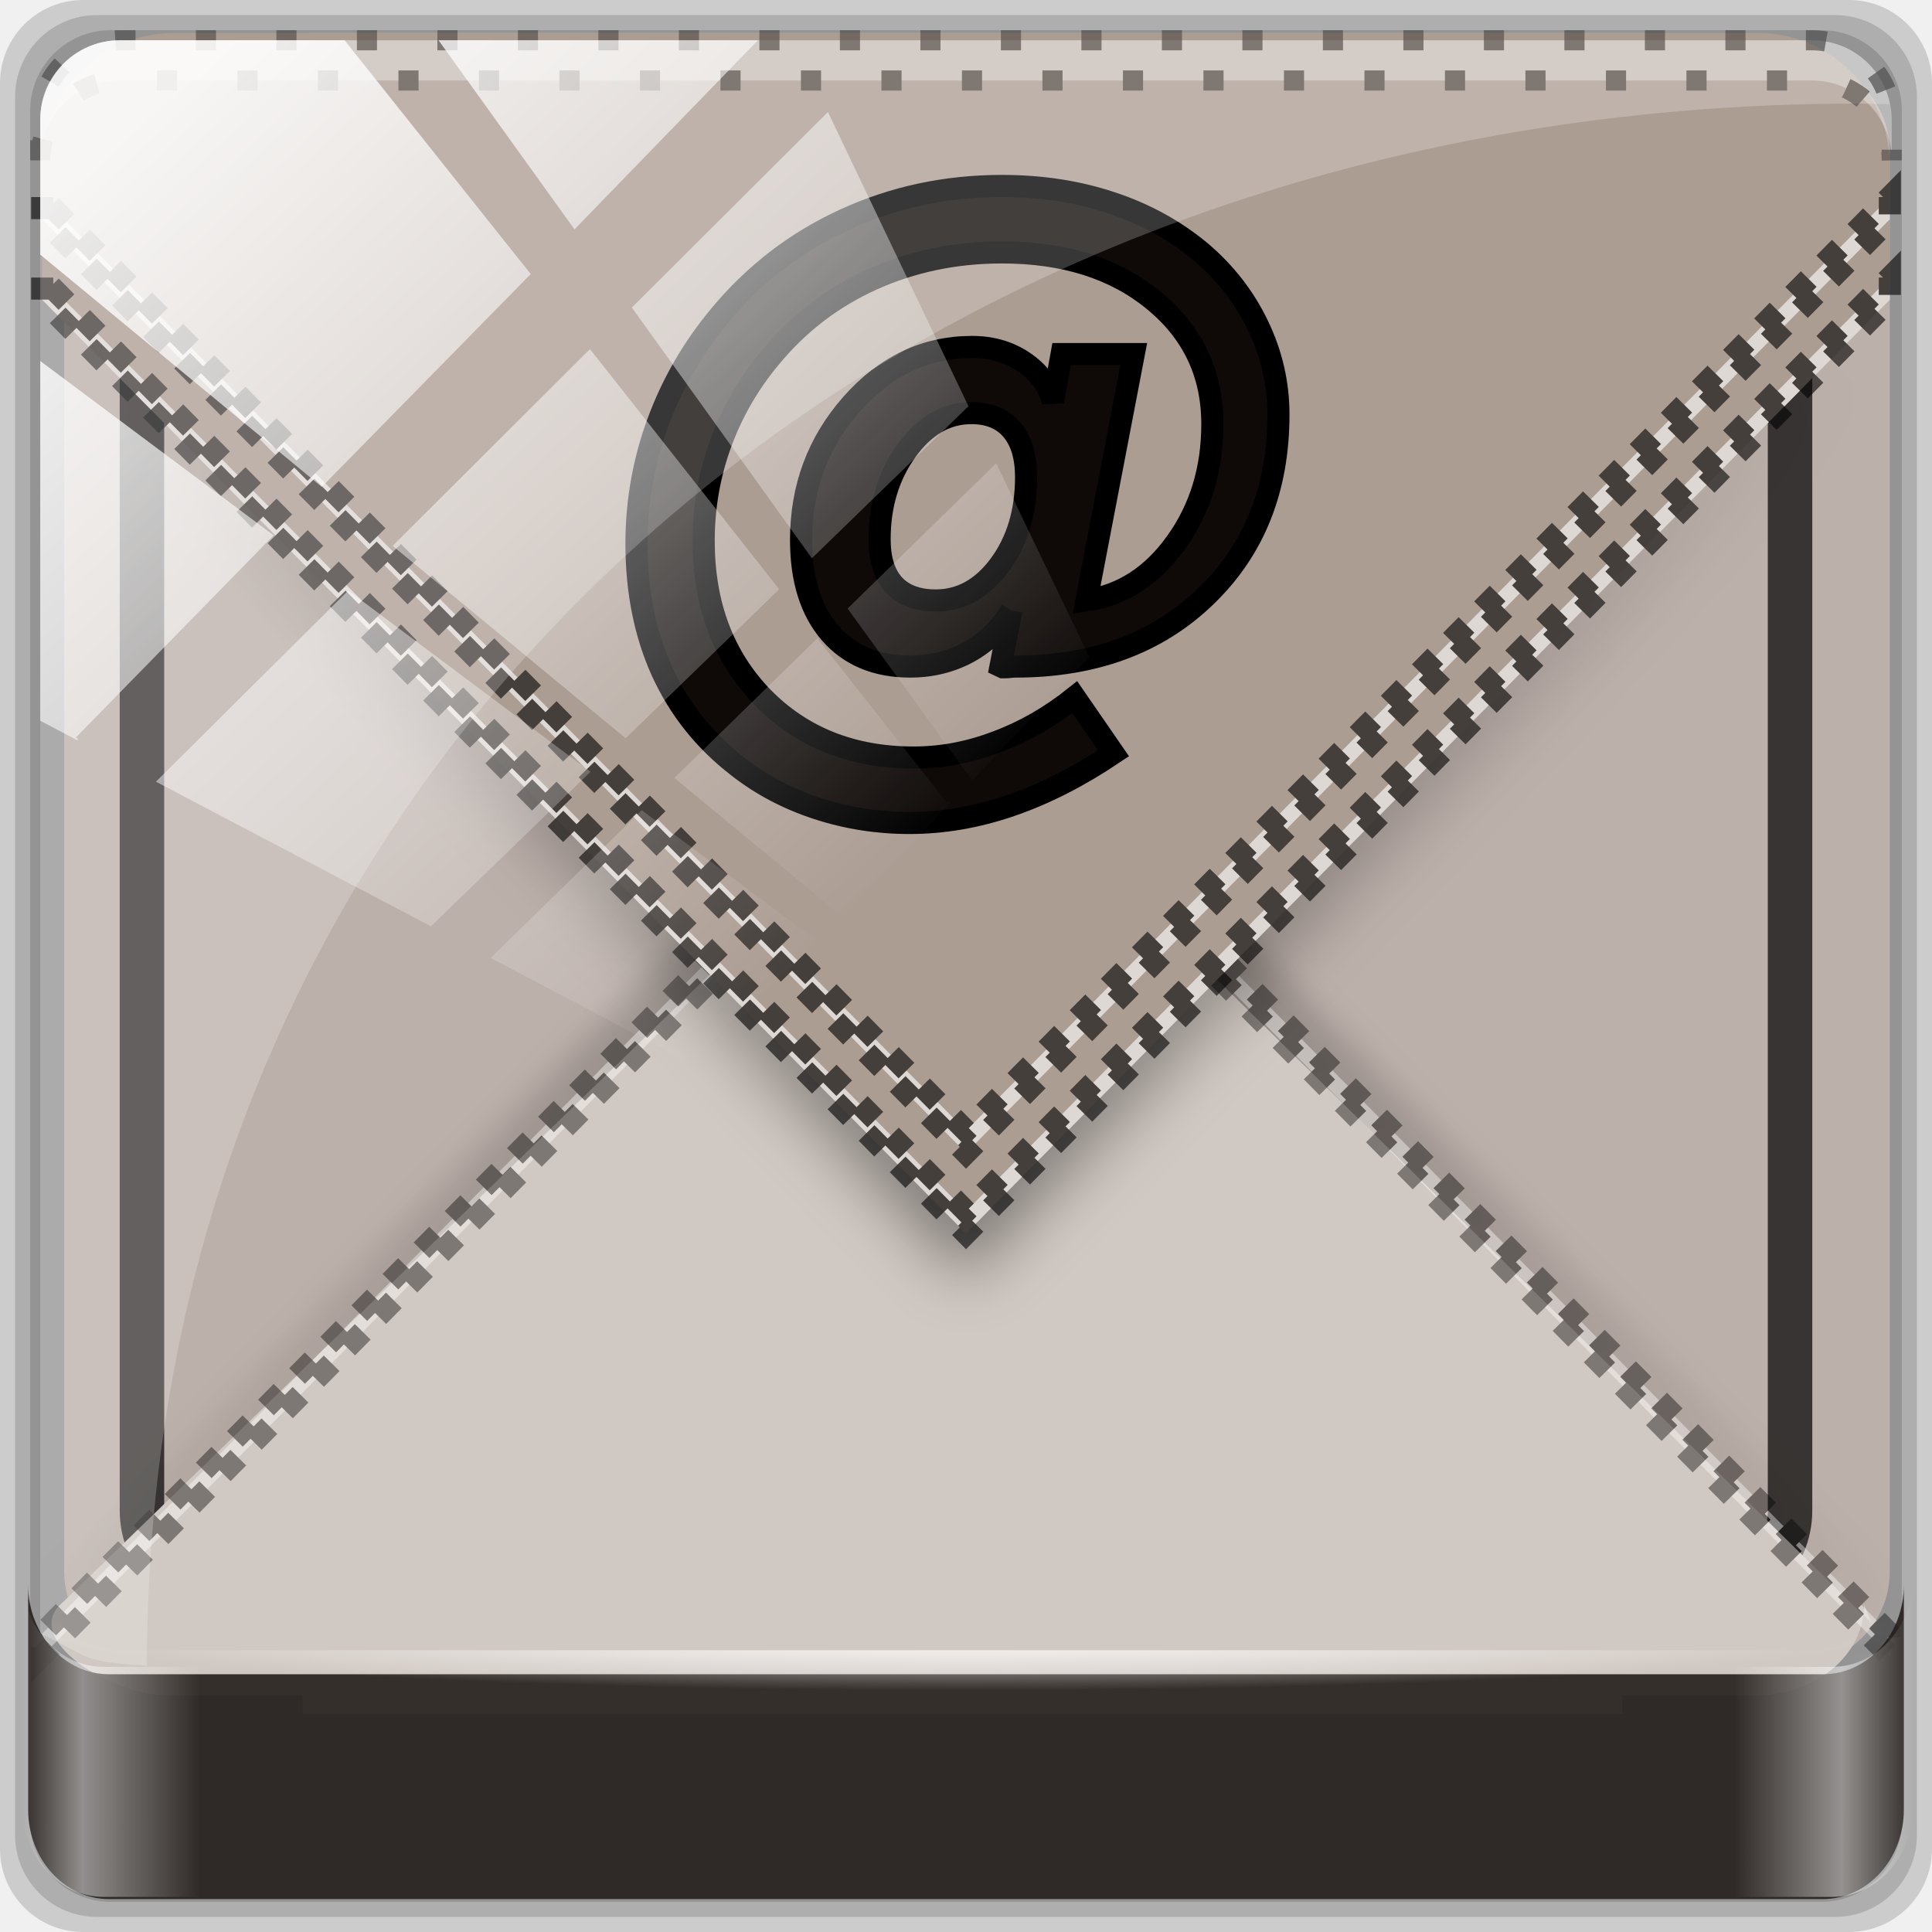
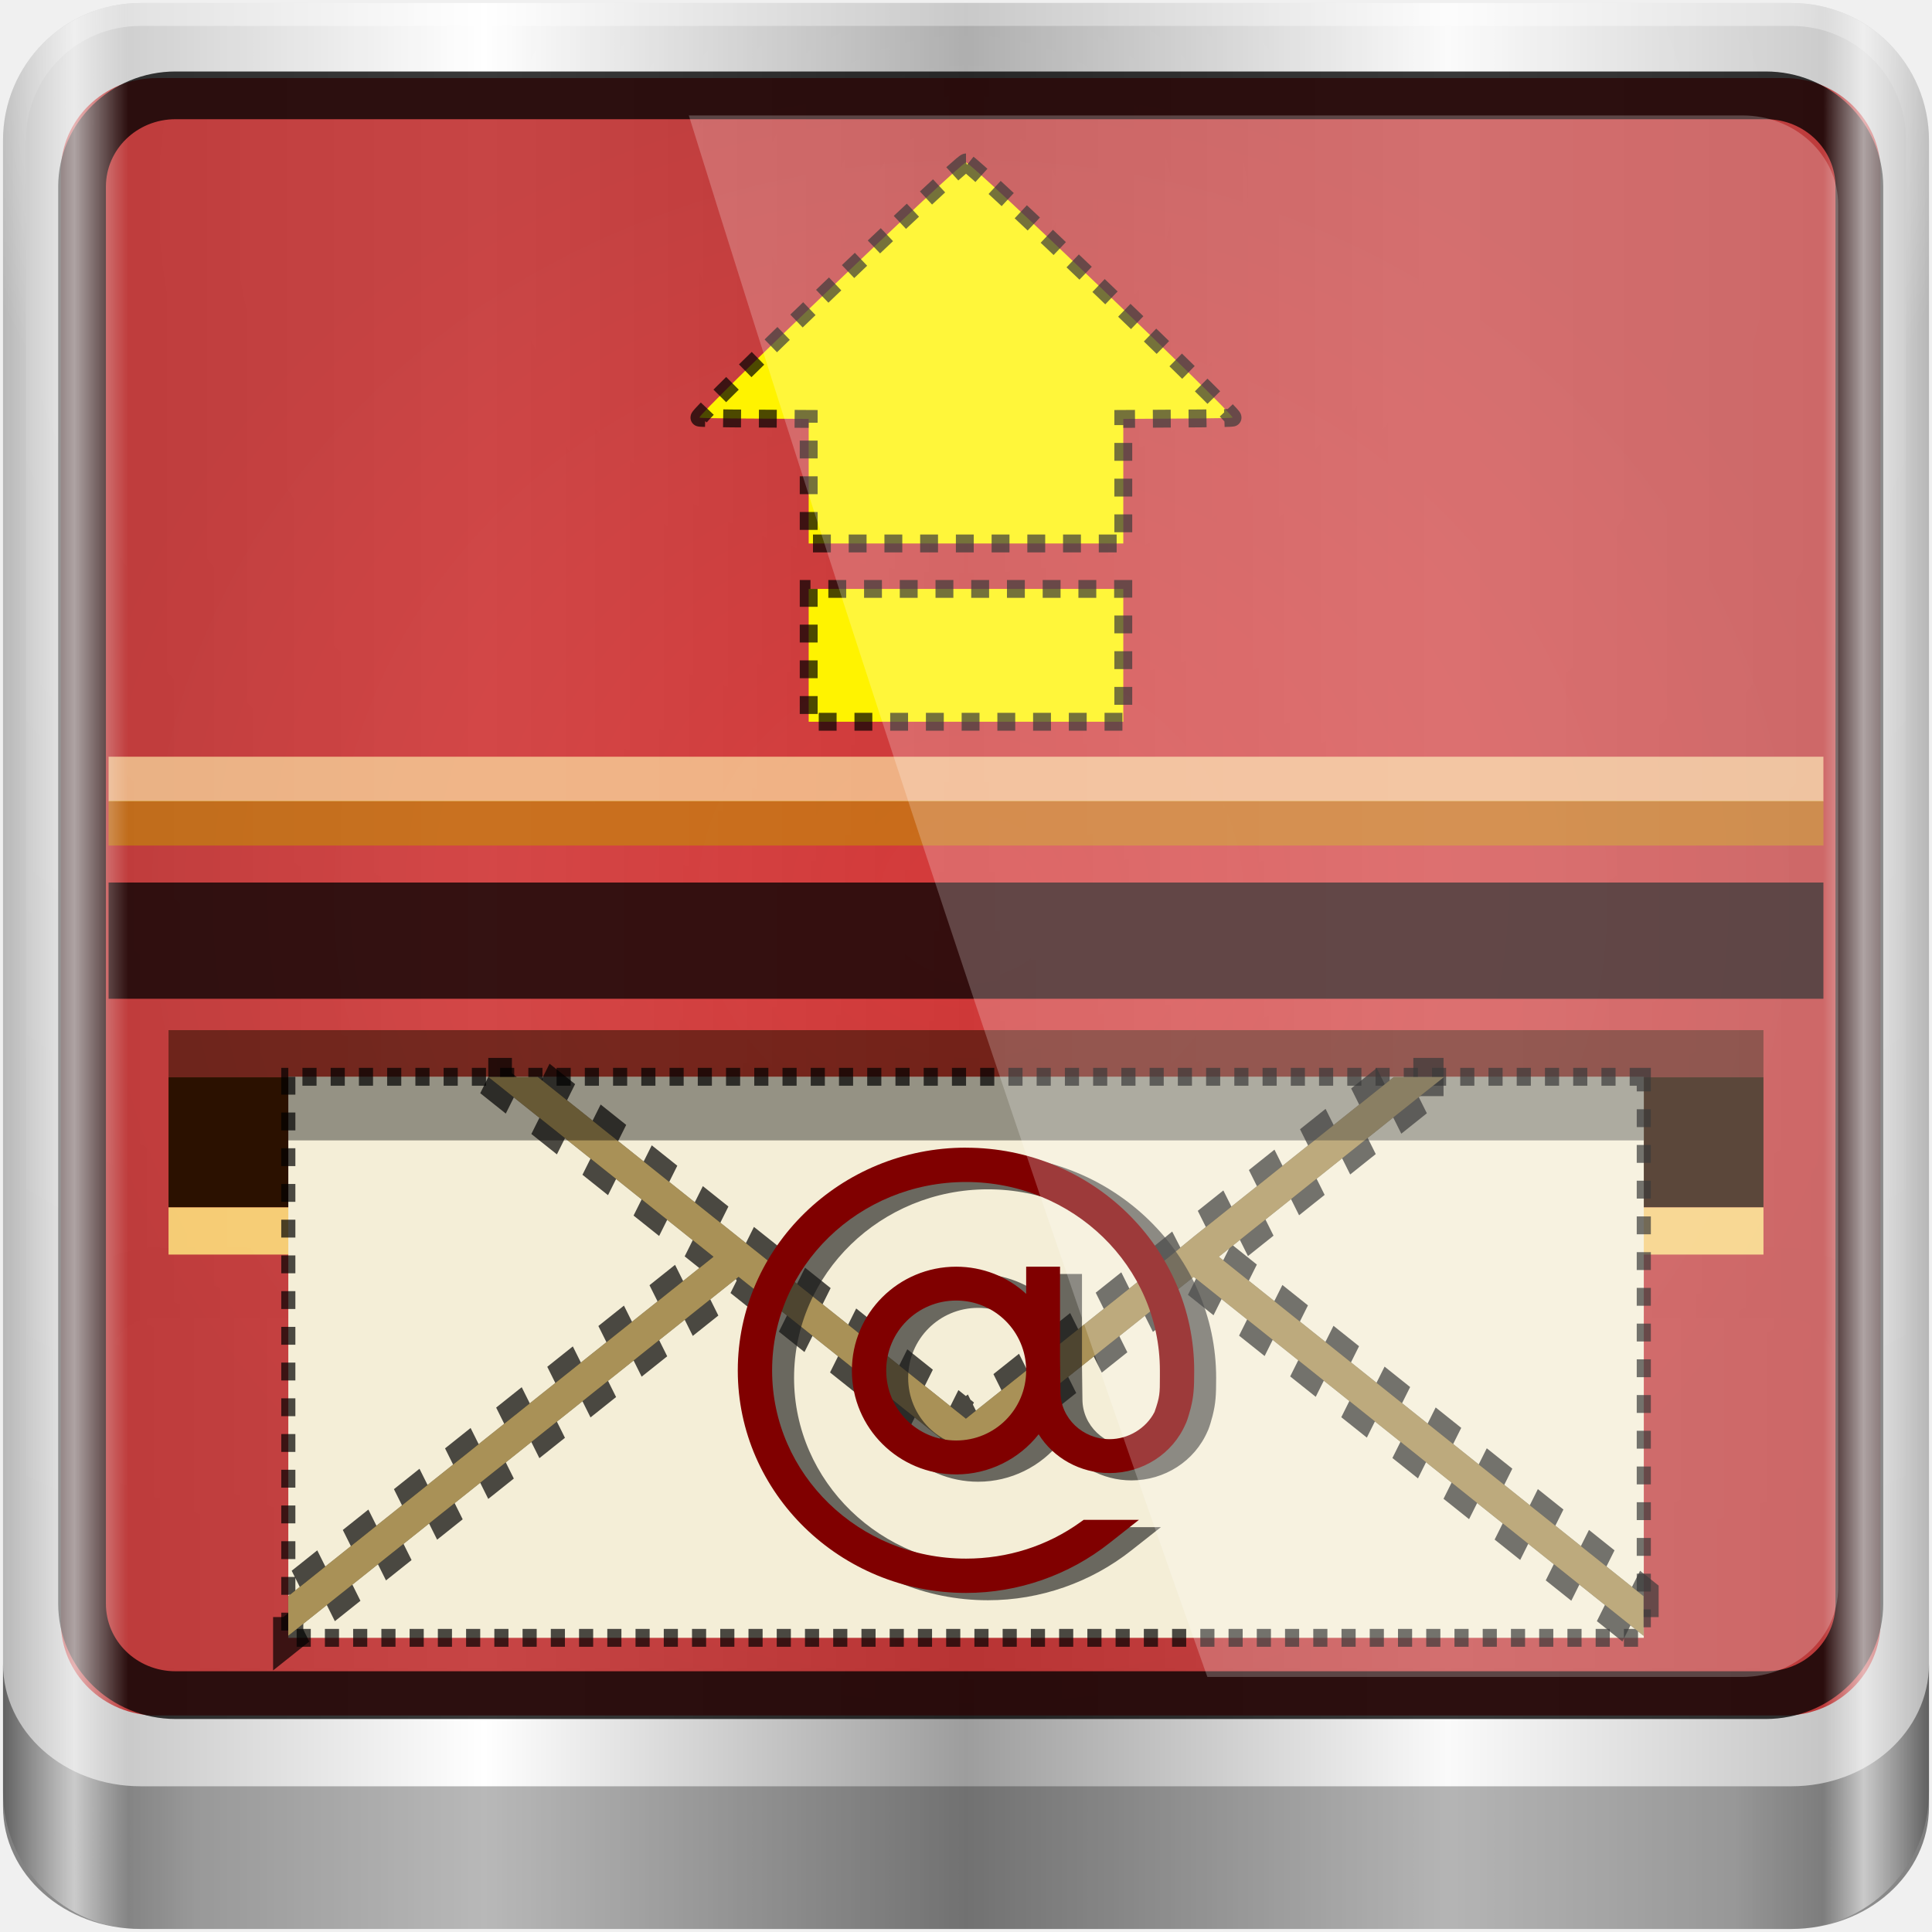
<svg xmlns="http://www.w3.org/2000/svg" xmlns:xlink="http://www.w3.org/1999/xlink" width="96" height="96" id="svg2" version="1.1">
  <defs id="defs4">
-     <linearGradient gradientUnits="userSpaceOnUse" xlink:href="#linearGradient3700" id="linearGradient3689" y2="5.988" x2="48" y1="90" x1="48" />
-     <linearGradient id="linearGradient3700">
-       <stop offset="0" style="stop-color:#dcdcdc;stop-opacity:1" id="stop3702" />
-       <stop offset="1" style="stop-color:#f0f0f0;stop-opacity:1" id="stop3704" />
+     <linearGradient xlink:href="#linearGradient6139-0-0" id="linearGradient15935" gradientUnits="userSpaceOnUse" gradientTransform="matrix(1.139286,0,0,1.139285,-12.50389,-39.00097)" x1="6" y1="47" x2="90" y2="47" />
+     <linearGradient id="linearGradient6139-0-0">
+       <stop id="stop6141-2-9" offset="0" style="stop-color:#b7b7b7;stop-opacity:1;" />
+       <stop style="stop-color:#ffffff;stop-opacity:1;" offset="0.25" id="stop6151-0-8" />
+       <stop style="stop-color:#9d9d9d;stop-opacity:1;" offset="0.5" id="stop6147-1-4" />
+       <stop id="stop6149-4-9" offset="0.75" style="stop-color:#fafafa;stop-opacity:1;" />
+       <stop id="stop6143-4-8" offset="1" style="stop-color:#b7b7b7;stop-opacity:1;" />
    </linearGradient>
-     <linearGradient gradientTransform="translate(100,0)" gradientUnits="userSpaceOnUse" xlink:href="#linearGradient3641" id="linearGradient3701" y2="80" x2="48" y1="32" x1="48" />
-     <linearGradient id="linearGradient3641">
-       <stop offset="0" style="stop-color:#000000;stop-opacity:1" id="stop3643" />
-       <stop offset="1" style="stop-color:#000000;stop-opacity:0" id="stop3645" />
+     <radialGradient xlink:href="#linearGradient3888-8-4-8-6-7" id="radialGradient15937" gradientUnits="userSpaceOnUse" gradientTransform="matrix(0,1.620944,-2.038285,0,160.6643,-243.0366)" cx="158" cy="6.213" fx="158" fy="6.213" r="41" />
+     <linearGradient id="linearGradient3888-8-4-8-6-7">
+       <stop style="stop-color:#ffffff;stop-opacity:1;" offset="0" id="stop3890-4-7-9-7-0" />
+       <stop style="stop-color:#ffffff;stop-opacity:0;" offset="1" id="stop3892-5-8-2-7-0" />
    </linearGradient>
-     <clipPath id="clipPath3696">
-       <rect style="fill:#ff00ff;fill-opacity:1;fill-rule:nonzero;stroke:none" id="rect3698" y="6" x="106" ry="6" rx="6" height="84" width="84" />
-     </clipPath>
-     <filter id="filter3665" color-interpolation-filters="sRGB">
-       <feGaussianBlur stdDeviation="0.69" id="feGaussianBlur3667" />
+     <radialGradient xlink:href="#linearGradient4091-0-3-0-7-0" id="radialGradient15939" gradientUnits="userSpaceOnUse" gradientTransform="matrix(-1.072173,0,0,-0.8750202,199.4643,-19.12555)" cx="48" cy="-27" fx="48" fy="-27" r="42" />
+     <linearGradient id="linearGradient4091-0-3-0-7-0">
+       <stop style="stop-color:#ffffff;stop-opacity:1;" offset="0" id="stop4093-3-6-4-2-5" />
+       <stop id="stop4099-6-1-8-3-2" offset="0.8" style="stop-color:#ffffff;stop-opacity:1;" />
+       <stop style="stop-color:#ffffff;stop-opacity:0;" offset="1" id="stop4095-1-0-7-9-7" />
+     </linearGradient>
+     <linearGradient xlink:href="#linearGradient3832-0-6-1-1-0" id="linearGradient15941" gradientUnits="userSpaceOnUse" gradientTransform="matrix(1,0,0,0.8890586,200,8.943174)" x1="-94" y1="82.984" x2="-10.188" y2="82.984" />
+     <linearGradient id="linearGradient3832-0-6-1-1-0">
+       <stop style="stop-color:#000000;stop-opacity:1;" offset="0" id="stop3834-6-3-7-1-2" />
+       <stop id="stop3872-2-4-7" offset="0.1" style="stop-color:#000000;stop-opacity:0.588;" />
+       <stop style="stop-color:#000000;stop-opacity:0.588;" offset="0.9" id="stop3844-6-2-7-6-3" />
+       <stop style="stop-color:#000000;stop-opacity:1;" offset="1" id="stop3836-5-0-2-9-1" />
+     </linearGradient>
+     <radialGradient xlink:href="#linearGradient15653" id="radialGradient15943" gradientUnits="userSpaceOnUse" gradientTransform="matrix(1.003444,0,0,0.9029014,27.67112,10.76223)" cx="14.693" cy="0.381" fx="14.693" fy="0.381" r="45.056" />
+     <linearGradient id="linearGradient15653">
+       <stop style="stop-color:#dc2222;stop-opacity:1;" offset="0" id="stop15655" />
+       <stop style="stop-color:#bb1d1d;stop-opacity:1;" offset="1" id="stop15657" />
+     </linearGradient>
+     <linearGradient gradientTransform="scale(1.005865,0.994169)" gradientUnits="userSpaceOnUse" id="ButtonShadow-4" y2="7.017" x2="45.448" y1="92.54" x1="45.448">
+       <stop offset="0" style="stop-color:#000000;stop-opacity:1" id="stop3750-5" />
+       <stop offset="1" style="stop-color:#000000;stop-opacity:0.588" id="stop3752-3" />
+     </linearGradient>
+     <filter id="filter3174-2" color-interpolation-filters="sRGB">
+       <feGaussianBlur stdDeviation="1.71" id="feGaussianBlur3176-5" />
    </filter>
-     <linearGradient gradientUnits="userSpaceOnUse" xlink:href="#linearGradient3727" id="linearGradient3635" y2="36" x2="48" y1="88" x1="48" />
-     <linearGradient id="linearGradient3727">
-       <stop offset="0" style="stop-color:#d5d5d5;stop-opacity:1" id="stop3729" />
-       <stop offset="1" style="stop-color:#f1f1f1;stop-opacity:1" id="stop3731" />
+     <linearGradient y2="47" x2="90" y1="47" x1="6" gradientTransform="matrix(1.139286,0,0,1.139285,-6.685709,-37.54643)" gradientUnits="userSpaceOnUse" id="linearGradient4584" xlink:href="#linearGradient5700-9-0" />
+     <linearGradient id="linearGradient5700-9-0">
+       <stop id="stop5702-6-4" offset="0" style="stop-color:#ffffff;stop-opacity:0;" />
+       <stop style="stop-color:#ffffff;stop-opacity:0.851;" offset="0.037" id="stop5704-6-1" />
+       <stop id="stop5706-4-6" offset="0.065" style="stop-color:#ffffff;stop-opacity:0;" />
+       <stop style="stop-color:#ffffff;stop-opacity:0;" offset="0.945" id="stop5712-0-7" />
+       <stop style="stop-color:#ffffff;stop-opacity:0.851;" offset="0.966" id="stop5710-1-5" />
+       <stop id="stop5708-7-5" offset="1" style="stop-color:#ffffff;stop-opacity:0;" />
    </linearGradient>
-     <linearGradient gradientTransform="translate(100,-1)" gradientUnits="userSpaceOnUse" xlink:href="#linearGradient3641" id="linearGradient3707" y2="21" x2="51" y1="62" x1="51" />
-     <linearGradient id="linearGradient3487">
-       <stop offset="0" style="stop-color:#000000;stop-opacity:1" id="stop3489" />
-       <stop offset="1" style="stop-color:#000000;stop-opacity:0" id="stop3491" />
-     </linearGradient>
-     <clipPath id="clipPath3703">
-       <rect style="fill:#ff00ff;fill-opacity:1;fill-rule:nonzero;stroke:none" id="rect3705" y="6" x="106" ry="6" rx="6" height="84" width="84" />
-     </clipPath>
-     <filter id="filter3649" color-interpolation-filters="sRGB">
-       <feGaussianBlur stdDeviation="1.38" id="feGaussianBlur3651" />
-     </filter>
-     <linearGradient gradientUnits="userSpaceOnUse" xlink:href="#linearGradient3700" id="linearGradient3627" y2="32" x2="48" y1="88" x1="48" />
-     <linearGradient id="linearGradient3498">
-       <stop offset="0" style="stop-color:#dcdcdc;stop-opacity:1" id="stop3500" />
-       <stop offset="1" style="stop-color:#f0f0f0;stop-opacity:1" id="stop3502" />
-     </linearGradient>
-     <mask id="mask3747">
-       <rect style="fill:#ff00ff;fill-opacity:1;fill-rule:nonzero;stroke:none" id="rect3749" y="6" x="-54" ry="6" rx="6" height="84" width="84" />
-     </mask>
-     <filter id="filter3763" color-interpolation-filters="sRGB">
-       <feGaussianBlur stdDeviation="0.42" id="feGaussianBlur3765" />
-     </filter>
-     <linearGradient gradientUnits="userSpaceOnUse" xlink:href="#linearGradient3685" id="linearGradient3691" y2="8" x2="48" y1="88" x1="48" />
-     <linearGradient id="linearGradient3685">
-       <stop offset="0" style="stop-color:#ca0a0a;stop-opacity:1" id="stop3687" />
-       <stop offset="1" style="stop-color:#f03131;stop-opacity:1" id="stop3689" />
-     </linearGradient>
-     <linearGradient gradientTransform="scale(1.005865,0.994169)" gradientUnits="userSpaceOnUse" id="ButtonShadow" y2="7.017" x2="45.448" y1="92.54" x1="45.448">
-       <stop offset="0" style="stop-color:#000000;stop-opacity:1" id="stop3750" />
-       <stop offset="1" style="stop-color:#000000;stop-opacity:0.588" id="stop3752" />
-     </linearGradient>
-     <filter id="filter3174" color-interpolation-filters="sRGB">
-       <feGaussianBlur stdDeviation="1.71" id="feGaussianBlur3176" />
-     </filter>
-     <linearGradient xlink:href="#linearGradient4205" id="linearGradient4417" x1="7.376" y1="-26.487" x2="43.63" y2="12.425" gradientUnits="userSpaceOnUse" />
-     <linearGradient id="linearGradient4205">
-       <stop style="stop-color:#ffffff;stop-opacity:1;" offset="0" id="stop4207" />
-       <stop style="stop-color:#ffffff;stop-opacity:0;" offset="1" id="stop4209" />
-     </linearGradient>
-     <clipPath clipPathUnits="userSpaceOnUse" id="clipPath4156">
-       <path style="opacity:0.6;fill:#ffffff;fill-opacity:1;stroke:none" d="m 27.046,-55.695 -14.214,13.321 0.061,0 15.653,21.771 10.231,-10.546 C 38.562,-32.302 27.468,-54.819 27.046,-55.695 z M 9.647,-39.383 -5.241,-25.321 15.988,-7.806 26.372,-18.383 9.647,-39.383 z m 31.491,12.951 -9.741,9.714 8.945,12.458 7.781,-7.555 -6.984,-14.617 z m -49.84,4.379 -13.754,12.982 26.283,13.846 0.061,-0.062 -0.123,-0.062 L 13.599,-5.401 -8.702,-22.053 z m 38.015,7.401 -9.803,9.775 11.579,9.559 7.628,-7.401 -8.669,-11.009 -0.735,-0.925 z m 20.187,5.674 -7.383,7.216 6.188,8.542 5.82,-6.137 -4.626,-9.621 z m -32.195,6.322 -9.557,9.498 13.662,7.185 7.934,-7.678 -12.039,-9.004 z m 23.312,2.374 -7.107,6.938 8.363,6.907 5.361,-5.674 -0.061,-0.092 -0.092,0.123 -6.464,-8.203 z m -8.73,8.542 -7.505,7.339 10.354,5.458 c 1.397,-1.321 5.675,-6.123 5.851,-6.322 L 31.886,8.26 z" id="path4158" />
-     </clipPath>
-     <radialGradient xlink:href="#linearGradient4205" id="radialGradient4211" cx="48" cy="49.016" fx="48" fy="49.016" r="46" gradientTransform="matrix(1,0,0,0.06487772,-16.18182,63.8356)" gradientUnits="userSpaceOnUse" />
-     <linearGradient xlink:href="#linearGradient4160" id="linearGradient4166" x1="2" y1="87.016" x2="94" y2="87.016" gradientUnits="userSpaceOnUse" gradientTransform="translate(-16.18182,-14)" />
-     <linearGradient id="linearGradient4160">
-       <stop id="stop4170" offset="0" style="stop-color:#000000;stop-opacity:0;" />
-       <stop style="stop-color:#000000;stop-opacity:0.965;" offset="0.032" id="stop4186" />
-       <stop style="stop-color:#000000;stop-opacity:0;" offset="0.094" id="stop4182" />
-       <stop style="stop-color:#000000;stop-opacity:0;" offset="0.496" id="stop4180" />
-       <stop style="stop-color:#000000;stop-opacity:0;" offset="0.905" id="stop4178" />
-       <stop id="stop4184" offset="0.962" style="stop-color:#000000;stop-opacity:0.988;" />
-       <stop id="stop4168" offset="1" style="stop-color:#000000;stop-opacity:0;" />
-     </linearGradient>
-     <linearGradient gradientTransform="translate(100,-1)" gradientUnits="userSpaceOnUse" xlink:href="#linearGradient3641-9" id="linearGradient3707-9" y2="21" x2="51" y1="62" x1="51" />
-     <linearGradient id="linearGradient3641-9">
-       <stop offset="0" style="stop-color:#000000;stop-opacity:1" id="stop3643-0" />
-       <stop offset="1" style="stop-color:#000000;stop-opacity:0" id="stop3645-4" />
-     </linearGradient>
-     <clipPath id="clipPath3703-2">
-       <rect style="fill:#ff00ff;fill-opacity:1;fill-rule:nonzero;stroke:none" id="rect3705-4" y="6" x="106" ry="6" rx="6" height="84" width="84" />
-     </clipPath>
-     <filter id="filter3649-9" color-interpolation-filters="sRGB">
-       <feGaussianBlur stdDeviation="1.38" id="feGaussianBlur3651-1" />
-     </filter>
-     <linearGradient gradientTransform="translate(100,0)" gradientUnits="userSpaceOnUse" xlink:href="#linearGradient3641-9" id="linearGradient3701-0" y2="80" x2="48" y1="32" x1="48" />
-     <linearGradient id="linearGradient4615">
-       <stop offset="0" style="stop-color:#000000;stop-opacity:1" id="stop4617" />
-       <stop offset="1" style="stop-color:#000000;stop-opacity:0" id="stop4619" />
-     </linearGradient>
-     <clipPath id="clipPath3696-9">
-       <rect style="fill:#ff00ff;fill-opacity:1;fill-rule:nonzero;stroke:none" id="rect3698-3" y="6" x="106" ry="6" rx="6" height="84" width="84" />
-     </clipPath>
-     <filter id="filter3665-7" color-interpolation-filters="sRGB">
-       <feGaussianBlur stdDeviation="0.69" id="feGaussianBlur3667-1" />
-     </filter>
-     <linearGradient xlink:href="#linearGradient3641-9" id="linearGradient4782" gradientUnits="userSpaceOnUse" gradientTransform="translate(100,0)" x1="48" y1="32" x2="48" y2="80" />
-     <linearGradient xlink:href="#linearGradient3641-9" id="linearGradient4784" gradientUnits="userSpaceOnUse" gradientTransform="translate(100,-1)" x1="51" y1="62" x2="51" y2="21" />
-     <linearGradient xlink:href="#linearGradient4160" id="linearGradient4786" gradientUnits="userSpaceOnUse" gradientTransform="translate(-16.18182,-13.45454)" x1="2" y1="87.016" x2="94" y2="87.016" />
-     <radialGradient xlink:href="#linearGradient4205" id="radialGradient4788" gradientUnits="userSpaceOnUse" gradientTransform="matrix(1,0,0,0.06487772,-16.18182,63.8356)" cx="48" cy="49.016" fx="48" fy="49.016" r="46" />
-     <linearGradient xlink:href="#linearGradient4205" id="linearGradient4790" gradientUnits="userSpaceOnUse" x1="7.376" y1="-26.487" x2="43.63" y2="12.425" />
-     <linearGradient xlink:href="#linearGradient4160-4" id="linearGradient4786-9" gradientUnits="userSpaceOnUse" gradientTransform="translate(-16.18182,-13.45454)" x1="2" y1="87.016" x2="94" y2="87.016" />
-     <linearGradient id="linearGradient4160-4">
-       <stop id="stop4170-7" offset="0" style="stop-color:#ffffff;stop-opacity:0;" />
-       <stop style="stop-color:#ffffff;stop-opacity:0.965;" offset="0.032" id="stop4186-9" />
-       <stop style="stop-color:#ffffff;stop-opacity:0;" offset="0.094" id="stop4182-8" />
-       <stop style="stop-color:#ffffff;stop-opacity:0;" offset="0.496" id="stop4180-7" />
-       <stop style="stop-color:#ffffff;stop-opacity:0;" offset="0.905" id="stop4178-2" />
-       <stop id="stop4184-3" offset="0.962" style="stop-color:#ffffff;stop-opacity:0.988;" />
-       <stop id="stop4168-1" offset="1" style="stop-color:#ffffff;stop-opacity:0;" />
-     </linearGradient>
-     <linearGradient y2="87.016" x2="94" y1="87.016" x1="2" gradientTransform="matrix(1.021739,0,0,1.143177,-17.13439,-27.20151)" gradientUnits="userSpaceOnUse" id="linearGradient5323" xlink:href="#linearGradient4160-4" />
+     <linearGradient y2="47" x2="90" y1="47" x1="6" gradientTransform="matrix(1.139286,0,0,1.139285,-6.685709,-37.54643)" gradientUnits="userSpaceOnUse" id="linearGradient4729" xlink:href="#linearGradient5700-9-0" />
  </defs>
  <g id="layer1" transform="translate(0,32)">
-     <g id="g4760" transform="translate(16.18182,-18)">
-       <rect ry="4.129" rx="4.129" y="-14" x="-16.182" height="96" width="96" id="rect4113" style="opacity:0.15;fill:#000000;fill-opacity:1;stroke:none" />
-       <rect style="opacity:0.15;fill:#000000;fill-opacity:1;stroke:none" id="rect4129" width="94.5" height="94.5" x="-15.432" y="-13.25" rx="4.065" ry="4.065" />
-       <rect ry="4" rx="4" y="-12.5" x="-14.682" height="93" width="93" id="rect4131" style="opacity:0.15;fill:#000000;fill-opacity:1;stroke:none" />
-       <path d="m -0.824,-12.36 0,0.98 -6.637,0 c -3.091,0 -5.531,2.163 -5.531,4.902 l 0,70.592 c 0,2.74 2.44,4.902 5.531,4.902 l 6.637,0 0,0.98 66.375,0 0,-0.98 6.637,0 c 3.091,0 5.531,-2.163 5.531,-4.902 l 0,-70.592 c 0,-2.74 -2.44,-4.902 -5.531,-4.902 l -6.637,0 0,-0.98 -66.375,0 z" id="rect2419" style="fill:#bcb0aa;fill-opacity:1;fill-rule:nonzero;stroke:none" />
-       <path d="m 112,89 c -3.324,0 -6,-2.676 -6,-6 l 0,-6 42,-42 42,42 0,6 c 0,3.324 -2.676,6 -6,6 l -72,0 z" transform="matrix(1.092943,0,0,1.104652,-129.9374,-20.09259)" clip-path="url(#clipPath3696-9)" id="path3653" style="opacity:0.3;fill:url(#linearGradient4782);fill-opacity:1;stroke:none;filter:url(#filter3665-7)" />
-       <path id="path4989" d="m -4.824,-10.445 c -2.974,0 -5.409,2.424 -5.409,5.388 l 0,66.113 c 0,2.965 2.435,5.388 5.409,5.388 l 73.284,0 c 2.974,0 5.409,-2.423 5.409,-5.388 l 0,-66.113 c 0,-2.965 -2.435,-5.388 -5.409,-5.388 l -73.284,0 z m 0,2.213 73.284,0 c 1.802,0 3.199,1.412 3.199,3.175 l 0,66.113 c 0,1.762 -1.397,3.175 -3.199,3.175 l -73.284,0 c -1.802,0 -3.199,-1.412 -3.199,-3.175 l 0,-66.113 c 0,-1.762 1.397,-3.175 3.199,-3.175 z" style="font-size:medium;font-style:normal;font-variant:normal;font-weight:normal;font-stretch:normal;text-indent:0;text-align:start;text-decoration:none;line-height:normal;letter-spacing:normal;word-spacing:normal;text-transform:none;direction:ltr;block-progression:tb;writing-mode:lr-tb;text-anchor:start;baseline-shift:baseline;opacity:0.7;color:#000000;fill:#000000;fill-opacity:1;stroke:none;stroke-width:2.376;marker:none;visibility:visible;display:inline;overflow:visible;enable-background:accumulate;font-family:Sans;-inkscape-font-specification:Sans" />
-       <path d="m 31.636,22.234 -44.447,43.146 -0.364,0.342 c -1.844,1.734 2.411,4.53 5.465,4.53 l 6.558,0 0,0.906 65.577,0 0,-0.906 6.558,0 c 3.054,0 5.465,-1.998 5.465,-4.53 l 0.364,0.931 z" id="path3619" style="fill:#d0c8c2;fill-opacity:1;stroke:none" />
-       <path d="m 31.818,20.78 -45.904,46.395 0,1.105 45.904,-46.395 45.904,46.395 0,-1.105 L 31.818,20.78 z" id="path3718" style="opacity:0.4;fill:#ffffff;fill-opacity:1;stroke:#000000;stroke-width:1.099;stroke-miterlimit:4;stroke-opacity:1;stroke-dasharray:1.099,1.099;stroke-dashoffset:0" />
-       <path d="m 112,7 c -3.324,0 -6,2.676 -6,6 l 0,6 42,42 42,-42 0,-6 c 0,-3.324 -2.676,-6 -6,-6 l -72,0 z" transform="matrix(1.092943,0,0,1.104652,-129.9374,-17.88329)" clip-path="url(#clipPath3703-2)" id="path3637" style="opacity:0.4;fill:url(#linearGradient4784);fill-opacity:1;stroke:none;filter:url(#filter3649-9)" />
-       <path d="m -7.528,-12.36 c -3.633,0 -6.558,2.956 -6.558,6.628 l 0,6.628 45.904,46.395 45.904,-46.395 0,-6.628 c 0,-3.672 -2.925,-6.628 -6.558,-6.628 l -78.692,0 z" id="path3613" style="fill:#ac9d93;fill-opacity:1;stroke:none" />
-       <path d="m -14.085,-0.209 0,1.105 45.904,46.395 45.904,-46.395 0,-1.105 L 31.818,46.187 -14.085,-0.209 z" id="path3709" style="opacity:0.6;fill:#ffffff;fill-opacity:1;stroke:#000000;stroke-width:1.099;stroke-miterlimit:4;stroke-opacity:1;stroke-dasharray:1.099,1.099;stroke-dashoffset:0" />
-       <path style="opacity:0.6;fill:#ffffff;fill-opacity:1;stroke:#000000;stroke-width:1.099;stroke-miterlimit:4;stroke-opacity:1;stroke-dasharray:1.099,1.099;stroke-dashoffset:0" id="path4442" d="m -14.085,-4.209 0,1.105 45.904,46.395 45.904,-46.395 0,-1.105 L 31.818,42.187 -14.085,-4.209 z" />
-       <g id="text4444" style="font-size:32.922px;font-style:italic;font-weight:bold;line-height:125%;letter-spacing:0px;word-spacing:0px;fill:#0f0a08;fill-opacity:1;stroke:#000000;stroke-opacity:1;font-family:Sans;-inkscape-font-specification:Sans Bold Italic" transform="matrix(1.098782,0,0,1.098782,-20.64308,-18.98794)">
-         <path id="path4449" style="fill:#0f0a08;fill-opacity:1;stroke:#000000;stroke-opacity:1" d="m 47.986,23.221 c -1.136,1.3e-5 -2.111,0.563 -2.926,1.688 -0.814,1.125 -1.222,2.465 -1.222,4.019 -1.2e-5,0.9 0.214,1.586 0.643,2.058 0.439,0.472 1.072,0.707 1.897,0.707 1.136,5e-6 2.1,-0.536 2.894,-1.608 0.793,-1.082 1.19,-2.406 1.19,-3.971 -1.9e-5,-0.922 -0.214,-1.634 -0.643,-2.138 -0.429,-0.504 -1.04,-0.756 -1.833,-0.756 m 1.816,8.922 c -0.482,0.804 -1.125,1.431 -1.929,1.881 -0.804,0.439 -1.688,0.659 -2.652,0.659 -1.532,2e-6 -2.738,-0.504 -3.617,-1.511 -0.879,-1.018 -1.318,-2.422 -1.318,-4.212 -9e-6,-2.368 0.761,-4.415 2.283,-6.141 1.522,-1.725 3.338,-2.588 5.449,-2.588 0.889,1.6e-5 1.666,0.225 2.331,0.675 0.675,0.45 1.12,1.045 1.334,1.784 l 0.386,-2.138 3.263,0 -2.138,11.14 c 1.618,-0.236 2.969,-1.109 4.051,-2.62 1.093,-1.522 1.64,-3.306 1.64,-5.353 -2.8e-5,-2.283 -0.884,-4.147 -2.652,-5.594 -1.758,-1.447 -4.046,-2.17 -6.864,-2.17 -2.1,2.1e-5 -4.056,0.407 -5.867,1.222 -1.8,0.814 -3.333,1.988 -4.597,3.52 -0.986,1.179 -1.736,2.476 -2.251,3.89 -0.514,1.415 -0.772,2.883 -0.772,4.405 -4e-6,2.883 0.884,5.24 2.652,7.073 1.779,1.822 4.062,2.733 6.848,2.733 1.265,-2e-6 2.513,-0.236 3.745,-0.707 1.243,-0.461 2.422,-1.136 3.537,-2.025 l 1.752,2.54 c -1.565,1.05 -3.113,1.838 -4.646,2.363 -1.533,0.525 -3.06,0.788 -4.581,0.788 -1.447,-5e-6 -2.84,-0.22 -4.18,-0.659 -1.34,-0.439 -2.535,-1.072 -3.585,-1.897 -1.5,-1.157 -2.642,-2.588 -3.424,-4.292 -0.772,-1.704 -1.157,-3.633 -1.157,-5.787 -2e-6,-1.886 0.321,-3.708 0.965,-5.466 0.643,-1.758 1.575,-3.37 2.797,-4.839 1.565,-1.886 3.445,-3.333 5.642,-4.34 2.208,-1.018 4.581,-1.527 7.121,-1.527 1.779,2.3e-5 3.424,0.252 4.935,0.756 1.511,0.493 2.861,1.232 4.051,2.218 1.125,0.954 1.993,2.074 2.604,3.36 0.611,1.275 0.916,2.61 0.916,4.003 -3.1e-5,3.376 -1.098,6.119 -3.295,8.23 -2.186,2.111 -5.058,3.167 -8.616,3.167 -0.054,2e-6 -0.129,0.005 -0.225,0.016 -0.096,0.011 -0.166,0.016 -0.209,0.016 -0.054,10e-7 -0.102,10e-7 -0.145,0 -0.032,-0.011 -0.059,-0.021 -0.08,-0.032 l 0.498,-2.54" />
+     <g id="g4611">
+       <g transform="translate(5.818182,1.454546)" id="g15905">
+         <path style="fill:url(#linearGradient15935);fill-opacity:1;fill-rule:nonzero;stroke:none;display:inline" d="m 83.196,-33.305 -82.029,0 c -3.787,0 -6.836,3.049 -6.836,6.836 l 0,82.029 c 0,3.787 3.049,6.836 6.836,6.836 l 82.029,0 c 3.787,0 6.836,-3.049 6.836,-6.836 l 0,-82.029 c 0,-3.787 -3.049,-6.836 -6.836,-6.836 z" id="rect4251-1" />
+         <g id="g3272" transform="matrix(1.139286,0,0,1.139285,-126.4325,-38.43133)">
+           <path id="path3400-6" d="m 112,5.5 c -2.787,0 -5,2.213 -5,5 l 0,20.719 0,7 0,38.594 c 1.071,1.629 2.897,2.719 5,2.719 l 4,0 64,0 4,0 c 2.103,0 3.929,-1.09 5,-2.719 l 0,-38.594 0,-7 L 189,10.5 c 0,-2.787 -2.213,-5 -5,-5 z" style="opacity:0.2;fill:url(#radialGradient15937);fill-opacity:1;fill-rule:nonzero;stroke:none;display:inline" />
+           <path id="path4236-5" d="m 112,4.5 c -3.324,0 -6,2.676 -6,6 l 0,15 1,0 0,-15 c 0,-2.787 2.213,-5 5,-5 l 72,0 c 2.787,0 5,2.213 5,5 l 0,15 1,0 0,-15 c 0,-3.324 -2.676,-6 -6,-6 l -72,0 z" style="opacity:0.45;fill:url(#radialGradient15939);fill-opacity:1;fill-rule:nonzero;stroke:none;display:inline" />
+           <path style="opacity:0.47;fill:url(#linearGradient15941);fill-opacity:1;fill-rule:nonzero;stroke:none" d="m 106,76.942 0,0.889 0,0.889 0,0.889 0,1.778 0,1.778 c 0,2.955 2.676,5.334 6,5.334 l 72,0 c 3.324,0 6,-2.379 6,-5.334 l 0,-1.778 0,-1.778 0,-0.889 0,-0.889 0,-0.889 c 0,2.955 -2.676,5.334 -6,5.334 l -72,0 c -3.324,0 -6,-2.379 -6,-5.334 z" id="path4242-5" />
+         </g>
+         <path style="font-size:medium;font-style:normal;font-variant:normal;font-weight:normal;font-stretch:normal;text-indent:0;text-align:start;text-decoration:none;line-height:normal;letter-spacing:normal;word-spacing:normal;text-transform:none;direction:ltr;block-progression:tb;writing-mode:lr-tb;text-anchor:start;baseline-shift:baseline;opacity:0.02;color:#000000;fill:#000000;fill-opacity:1;fill-rule:nonzero;stroke:none;stroke-width:6;marker:none;visibility:visible;display:inline;overflow:visible;enable-background:accumulate;font-family:Sans;-inkscape-font-specification:Sans" d="m 1.963,28.541 c -1.885,0 -3.649,0.984 -4.759,2.434 l 0,16.164 c 0,2.576 2.123,4.649 4.759,4.649 l 80.905,0 c 2.637,0 4.759,-2.074 4.759,-4.649 l 0,-16.164 C 86.517,29.524 84.753,28.541 82.868,28.541 l -80.905,0 z m 0,3.487 80.905,0 c 1.359,0 2.38,0.997 2.38,2.325 l 0,12.786 c 0,1.328 -1.02,2.325 -2.38,2.325 l -80.905,0 c -1.359,0 -2.38,-0.997 -2.38,-2.325 l 0,-12.786 c 0,-1.328 1.02,-2.325 2.38,-2.325 z" id="path4972" />
+         <path style="opacity:0.822;color:#000000;fill:url(#radialGradient15943);fill-opacity:1;fill-rule:nonzero;stroke:none;stroke-width:2;marker:none;visibility:visible;display:inline;overflow:visible;enable-background:accumulate" d="m 1.963,-29.575 80.905,0 c 2.637,0 4.759,2.074 4.759,4.649 l 0,72.064 c 0,2.576 -2.123,4.649 -4.759,4.649 l -80.905,0 c -2.637,0 -4.759,-2.074 -4.759,-4.649 l 0,-72.064 c 0,-2.576 2.123,-4.649 4.759,-4.649 z" id="path4970" />
+         <path id="path4989" d="m 2.907,-28.717 79.017,0 c 2.575,0 4.648,2.026 4.648,4.542 l 0,70.408 c 0,2.517 -2.073,4.542 -4.648,4.542 l -79.017,0 c -2.575,0 -4.648,-2.026 -4.648,-4.542 l 0,-70.408 c 0,-2.517 2.073,-4.542 4.648,-4.542 z" style="color:#000000;fill:none;stroke:#000000;stroke-width:2.371;stroke-opacity:0.776;marker:none;visibility:visible;display:inline;overflow:visible;enable-background:accumulate" />
      </g>
-       <path style="opacity:0.905;fill:#241f1c;fill-opacity:1;stroke:none" d="m -14.782,64.759 0,11.171 c 0,2.449 1.8,4.434 4.021,4.434 l 85.159,0 c 2.221,0 4.021,-1.985 4.021,-4.434 l 0,-11.171 c 0,2.449 -1.8,4.434 -4.021,4.434 l -85.159,0 c -2.221,0 -4.021,-1.985 -4.021,-4.434 z" id="path4188" />
-       <path id="rect4190" d="m -10.213,-12 c -2.192,0 -3.969,1.737 -3.969,3.881 l 0,75.277 c 2.634,1.249 1.893,1.377 5.301,1.617 0,-46.109 37.864,-77.628 85.011,-77.628 0.537,0 1.059,0.021 1.594,0.031 C 77.391,-10.631 75.799,-12 73.849,-12 z" style="opacity:0.218;fill:#ffffff;fill-opacity:1;stroke:none" />
-       <path id="path4140" d="m -14.182,-6.031 0,-2 c 0,-2.192 1.777,-3.969 3.969,-3.969 l 84.062,0 c 2.192,0 3.969,1.777 3.969,3.969 l 0,2 C 77.818,-8.223 76.042,-10 73.849,-10 l -84.062,0 c -2.192,0 -3.969,1.777 -3.969,3.969 z" style="opacity:0.335;fill:#ffffff;fill-opacity:1;stroke:#000000;stroke-width:1;stroke-miterlimit:4;stroke-opacity:1;stroke-dasharray:1, 3;stroke-dashoffset:0" />
-       <path id="path4203" d="m -14.182,64.031 0,2 c 0,2.192 1.777,3.969 3.969,3.969 l 84.062,0 c 2.192,0 3.969,-1.777 3.969,-3.969 l 0,-2 c 0,2.192 -1.777,3.969 -3.969,3.969 l -84.062,0 c -2.192,0 -3.969,-1.777 -3.969,-3.969 z" style="opacity:0.98;fill:url(#radialGradient4788);fill-opacity:1;stroke:none" />
-       <rect transform="translate(-16.18182,18)" clip-path="url(#clipPath4156)" ry="3.957" rx="3.957" y="-30" x="2" height="92" width="92" id="rect4146" style="opacity:0.88;fill:url(#linearGradient4790);fill-opacity:1;stroke:none" />
-       <path id="rect4135" d="m -15.091,64.288 0,11.432 c 0,2.506 1.815,4.537 4.055,4.537 l 85.89,0 c 2.24,0 4.055,-2.031 4.055,-4.537 l 0,-11.432 c 0,2.506 -1.815,4.537 -4.055,4.537 l -85.89,0 c -2.24,0 -4.055,-2.031 -4.055,-4.537 z" style="opacity:0.491;fill:url(#linearGradient5323);fill-opacity:1;stroke:none" />
+       <g transform="translate(94.32103,-29.29546)" id="g3470">
+         <g id="layer2-5" style="display:none">
+           <path d="M 11,7 C 7.676,7 5,9.676 5,13 l 0,33.688 c 2.238,0.124 4.661,0.236 5.875,0.438 0.661,0.11 -0.084,0.241 -1.125,0.344 C 8.709,47.572 7.355,47.665 6.844,47.75 6.222,47.853 5.626,47.904 5,48 l 0,1.062 c 0.38,0.036 0.718,0.031 0.938,0.031 0.809,10e-7 1.16,0.216 1.312,0.562 0.153,0.347 0.094,0.84 0.094,1.406 0,0.425 -0.942,0.663 -1.156,1.375 C 6.111,52.692 5.551,52.946 5,53.188 l 0,2.219 c 0.736,0.025 1.433,0.057 1.844,0.312 C 7.125,55.894 6.069,56.124 5,56.312 l 0,7.562 c 1.138,0.18 3.31,0.926 3.969,1.062 1.09,0.226 1.225,0.335 0.875,0.438 -0.35,0.103 -1.174,0.175 -2,0.312 C 6.866,65.85 5.908,66.142 5,66.344 L 5,86 c 0,3.324 2.676,6 6,6 l 13,0 c 0.095,-0.438 0.151,-0.931 0.25,-1.438 0.14,-0.718 0.255,-1.342 0.375,-1.594 0.03,-0.063 0.058,-0.114 0.094,-0.125 0.107,-0.033 0.238,0.192 0.469,0.781 0.304,0.778 0.54,1.647 0.688,2.375 l 0.75,0 c 0.276,-0.494 0.579,-1.138 0.812,-1.438 0.099,-0.127 0.275,0.132 0.531,0.375 0.256,0.243 0.589,0.486 0.938,0.375 0.649,-0.207 1.603,-0.726 2.031,-1 0.14,-0.089 0.3,-0.158 0.406,-0.188 0.106,-0.03 0.174,-0.018 0.25,0 0.151,0.035 0.232,0.145 0.344,0.281 0.223,0.273 0.467,0.656 1.062,0.656 0.478,0 0.657,-0.033 0.781,0.062 0.124,0.095 0.197,0.315 0.406,0.875 l 8.875,0 c -0.048,-0.594 1.041,-2.152 1.219,-3.062 0.191,-0.976 0.214,-1.242 0.281,-1.062 0.067,0.18 0.193,0.794 0.469,1.5 0.11,0.282 0.214,0.358 0.312,0.281 0.099,-0.077 0.169,-0.294 0.25,-0.562 0.162,-0.537 0.286,-1.297 0.344,-1.594 0.131,-0.67 0.129,-1.787 0.125,-2.281 -9.11e-4,-0.124 -0.006,-0.218 0,-0.25 0.018,-0.097 0.081,0.312 0.281,1.594 0.164,1.047 0.548,2.688 0.719,3.562 0.17,0.868 0.298,1.322 0.406,1.875 l 28.219,0 c 0.039,-0.495 0.035,-1.099 0.062,-1.5 0.02,-0.301 0.066,-0.487 0.156,-0.469 0.03,0.006 0.051,0.039 0.094,0.094 0.233,0.298 0.631,1.165 0.969,1.875 L 85,92 c 3.324,0 6,-2.676 6,-6 l 0,-7.219 c -0.169,0.004 -0.29,-4e-6 -0.5,0 -1.33,0 -2.638,-4e-6 -3.969,0 -1.227,0 -2.054,-9.64e-4 -2.25,-0.062 -0.196,-0.062 0.233,-0.183 1.469,-0.5 C 86.405,78.051 89.092,77.291 91,76.875 L 91,38.469 C 90.347,38.202 89.793,37.98 89.25,37.562 89.107,37.453 88.801,37.17 88.281,37 87.761,36.83 87.007,36.744 86,36.938 c -1.533,0.295 -1.686,0.283 -1.25,0.156 0.436,-0.127 1.469,-0.381 2.25,-0.531 1.153,-0.222 2.722,-1.204 4,-1.844 l 0,-4.562 c -0.698,-0.258 -1.422,-0.558 -1.75,-1.062 -0.21,-0.323 -0.322,-0.513 -0.312,-0.625 0.009,-0.112 0.133,-0.149 0.25,-0.188 0.117,-0.038 0.261,-0.054 0.375,-0.156 0.114,-0.102 0.187,-0.292 0.188,-0.594 0,-0.323 0.082,-0.887 0.062,-1.406 -0.01,-0.26 -0.036,-0.497 -0.125,-0.688 -0.089,-0.19 -0.219,-0.333 -0.438,-0.375 -0.575,-0.11 -0.848,-0.234 -0.906,-0.344 -0.058,-0.11 0.072,-0.189 0.281,-0.281 0.418,-0.184 1.133,-0.339 1.125,-0.344 -0.669,-0.386 -5.247,-0.921 -5,-0.969 0.333,-0.064 0.667,-0.124 1,-0.188 1.048,-0.201 2.433,-0.309 3.75,-0.562 0.573,-0.11 0.912,-0.251 1.125,-0.438 0.213,-0.187 0.294,-0.423 0.375,-0.625 L 91,13 C 91,9.676 88.324,7 85,7 L 33.625,7 C 33.722,8.398 33.827,9.959 33.531,9.188 33.321,8.638 33.21,8.05 33,7.5 32.947,7.361 32.904,7.171 32.844,7 L 30.812,7 C 30.572,7.492 30.363,7.971 30.031,8.188 29.524,8.519 29.245,8.682 29,8.594 28.755,8.505 28.523,8.167 28.156,7.688 27.993,7.474 27.722,7.256 27.406,7 l -6.812,0 -1.312,5.562 L 17.531,7 17.312,7 15.562,15.938 14.156,7 11,7 z" id="rect3745-8" style="opacity:0.9;fill:url(#ButtonShadow-4);fill-opacity:1;fill-rule:nonzero;stroke:none;filter:url(#filter3174-2)" />
+         </g>
+         <g transform="matrix(0.8875924,0,0,0.8875924,-88.92546,-1.97655)" id="g3738">
+           <g id="g3065" transform="translate(0,-16.832)">
+             <rect y="58.374" x="0" height="2.5" width="96" id="rect3067" style="opacity:0.659;fill:#ffeeaa;fill-opacity:1;stroke:none" />
+             <rect style="opacity:0.545;fill:#c19500;fill-opacity:1;stroke:none" id="rect3069" width="96" height="2.5" x="0" y="60.847" />
+           </g>
+           <rect style="fill:#2b1100;fill-opacity:1;stroke:none" id="rect3071" width="89.288" height="7.281" x="3.356" y="59.49" />
+           <rect y="-69.413" x="3.356" height="2.641" width="89.288" id="rect3073" style="opacity:0.846;fill:#ffe680;fill-opacity:1;stroke:none" transform="scale(1,-1)" />
+           <rect transform="scale(1,-1)" style="opacity:0.556;fill:#2b1100;fill-opacity:1;stroke:none" id="rect3075" width="89.288" height="2.641" x="3.356" y="-59.49" />
+           <rect y="48.586" x="6.7089843e-07" height="6.507" width="96" id="rect3077" style="opacity:0.753;fill:#000000;fill-opacity:1;stroke:none" />
+           <g id="g3079" transform="matrix(0.9559132,0,0,1,2.11616,10.875)">
+             <g transform="matrix(0.8269062,0,0,1,108.8817,47.66279)" id="g3081">
+               <rect y="0.923" x="25.622" height="31.409" width="96" id="rect3083" style="fill:#f4eed7;fill-opacity:1;stroke:#000000;stroke-width:1;stroke-miterlimit:4;stroke-opacity:0.698;stroke-dasharray:1, 1;stroke-dashoffset:0" transform="scale(-1,1)" />
+               <path style="fill:#070604;fill-opacity:0.506;stroke:#000000;stroke-width:2.14;stroke-miterlimit:4;stroke-opacity:0.698;stroke-dasharray:2.14, 2.14;stroke-dashoffset:0" d="m -107.458,0.936 15.948,10.062 -30.12,19 0,2.219 31.896,-20.094 16.099,10.156 16.137,-10.156 31.858,20.094 0,-2.219 -30.082,-19 15.948,-10.062 -3.552,0 -14.172,8.938 -1.738,1.125 -14.399,9.062 -14.361,-9.062 -1.738,-1.094 -14.21,-8.969 -3.515,0 z" id="path4527" />
+               <path id="path3085" transform="matrix(1.209327,0,0,1,-132.0976,-27.87636)" d="m 20.375,28.812 13.188,10.062 -24.906,19 0,2.219 L 35.031,40 48.344,50.156 61.688,40 l 26.344,20.094 0,-2.219 -24.875,-19 13.188,-10.062 -2.938,0 -11.719,8.938 -1.438,1.125 -11.906,9.062 -11.875,-9.062 -1.438,-1.094 -11.75,-8.969 -2.906,0 z" style="fill:#a99157;fill-opacity:1;stroke:none" />
+             </g>
+             <rect style="opacity:0.389;fill:#000000;fill-opacity:1;stroke:none" id="rect3087" width="79.383" height="3.561" x="8.309" y="48.586" />
+           </g>
+           <g transform="matrix(0.992708,0,0,0.992708,1.522325,58.87599)" id="g3755" style="font-size:25.136px;font-style:normal;font-variant:normal;font-weight:normal;font-stretch:normal;line-height:125%;letter-spacing:0px;word-spacing:0px;fill:#1a1a1a;fill-opacity:0.629;stroke:none;font-family:Quirky Nots;-inkscape-font-specification:Quirky Nots">
+             <path id="path3757" style="font-weight:bold;fill:#1a1a1a;fill-opacity:0.629;font-family:Neou;-inkscape-font-specification:Neou Bold" d="m 48.057,4.998 c -7.088,0 -12.87,5.63 -12.87,12.568 0,6.912 5.781,12.543 12.87,12.543 2.941,0 5.806,-1.005 8.094,-2.815 l 1.659,-1.307 -3.117,0 -0.176,0.126 c -1.885,1.357 -4.122,2.061 -6.46,2.061 -6.033,0 -10.934,-4.751 -10.934,-10.607 0,-5.882 4.902,-10.632 10.934,-10.632 6.033,0 10.934,4.751 10.934,10.632 0,0.126 0,0.226 0,0.352 0,0.93 0,1.131 -0.302,1.986 -0.478,0.93 -1.483,1.533 -2.539,1.533 -1.508,0 -2.765,-1.181 -2.765,-2.664 l -0.025,-1.86 0,-5.203 -1.91,0 0,1.533 c -1.056,-0.98 -2.463,-1.533 -3.946,-1.533 -3.243,0 -5.882,2.614 -5.882,5.857 0,3.243 2.639,5.857 5.882,5.857 1.835,0 3.544,-0.855 4.65,-2.262 0.829,1.332 2.338,2.187 3.997,2.187 1.86,0 3.569,-1.081 4.298,-2.79 l 0.025,-0.05 c 0.101,-0.251 0.176,-0.528 0.251,-0.804 0.176,-0.704 0.201,-1.156 0.201,-2.137 0,-6.938 -5.781,-12.568 -12.87,-12.568 M 47.504,21.512 c -2.187,0 -3.946,-1.76 -3.946,-3.946 0,-2.187 1.76,-3.946 3.946,-3.946 2.187,0 3.946,1.76 3.946,3.946 0,2.187 -1.76,3.946 -3.946,3.946" />
+           </g>
+           <path style="fill:#fff300;fill-opacity:1;stroke:#000000;stroke-width:1;stroke-miterlimit:4;stroke-opacity:0.698;stroke-dasharray:1, 1;stroke-dashoffset:0" d="m 48,8.273 c -0.298,0 -15.072,14.143 -14.923,14.286 0.043,0.041 2.665,0.056 6.116,0.073 l 0,6.972 17.613,0 0,-6.972 c 3.451,-0.018 6.073,-0.033 6.116,-0.073 C 63.072,22.416 48.298,8.273 48,8.273 z m -8.807,23.876 0,7.437 17.613,0 0,-7.437 -17.613,0 z" id="path3089" />
+           <g style="font-size:25.136px;font-style:normal;font-variant:normal;font-weight:normal;font-stretch:normal;line-height:125%;letter-spacing:0px;word-spacing:0px;fill:#800000;fill-opacity:1;stroke:none;font-family:Quirky Nots;-inkscape-font-specification:Quirky Nots" id="g3091" transform="matrix(0.992708,0,0,0.992708,0.29326,58.46631)">
+             <path d="m 48.057,4.998 c -7.088,0 -12.87,5.63 -12.87,12.568 0,6.912 5.781,12.543 12.87,12.543 2.941,0 5.806,-1.005 8.094,-2.815 l 1.659,-1.307 -3.117,0 -0.176,0.126 c -1.885,1.357 -4.122,2.061 -6.46,2.061 -6.033,0 -10.934,-4.751 -10.934,-10.607 0,-5.882 4.902,-10.632 10.934,-10.632 6.033,0 10.934,4.751 10.934,10.632 0,0.126 0,0.226 0,0.352 0,0.93 0,1.131 -0.302,1.986 -0.478,0.93 -1.483,1.533 -2.539,1.533 -1.508,0 -2.765,-1.181 -2.765,-2.664 l -0.025,-1.86 0,-5.203 -1.91,0 0,1.533 c -1.056,-0.98 -2.463,-1.533 -3.946,-1.533 -3.243,0 -5.882,2.614 -5.882,5.857 0,3.243 2.639,5.857 5.882,5.857 1.835,0 3.544,-0.855 4.65,-2.262 0.829,1.332 2.338,2.187 3.997,2.187 1.86,0 3.569,-1.081 4.298,-2.79 l 0.025,-0.05 c 0.101,-0.251 0.176,-0.528 0.251,-0.804 0.176,-0.704 0.201,-1.156 0.201,-2.137 0,-6.938 -5.781,-12.568 -12.87,-12.568 M 47.504,21.512 c -2.187,0 -3.946,-1.76 -3.946,-3.946 0,-2.187 1.76,-3.946 3.946,-3.946 2.187,0 3.946,1.76 3.946,3.946 0,2.187 -1.76,3.946 -3.946,3.946" style="font-weight:bold;fill:#800000;fill-opacity:1;font-family:Neou;-inkscape-font-specification:Neou Bold" id="path3093" />
+           </g>
+         </g>
+       </g>
+       <path style="opacity:0.52;color:#000000;fill:#ffffff;fill-opacity:0.441;fill-rule:nonzero;stroke:none;stroke-width:2;marker:none;visibility:visible;display:inline;overflow:visible;enable-background:accumulate" d="M 34.227,-26.264 C 42.556,0.484 51.212,26.602 59.993,51.326 l 26.584,0 c 2.637,0 4.759,-1.977 4.759,-4.434 l 0,-68.722 c 0,-2.456 -2.123,-4.434 -4.759,-4.434 l -52.35,0 z" id="path4974" />
+       <path id="path5696" d="m 89.014,-31.85 -82.029,0 c -3.787,0 -6.836,3.049 -6.836,6.836 l 0,82.029 c 0,3.787 3.049,6.836 6.836,6.836 l 82.029,0 c 3.787,0 6.836,-3.049 6.836,-6.836 l 0,-82.029 c 0,-3.787 -3.049,-6.836 -6.836,-6.836 z" style="opacity:0.728;fill:url(#linearGradient4729);fill-opacity:1;fill-rule:nonzero;stroke:none;display:inline" />
    </g>
  </g>
</svg>
